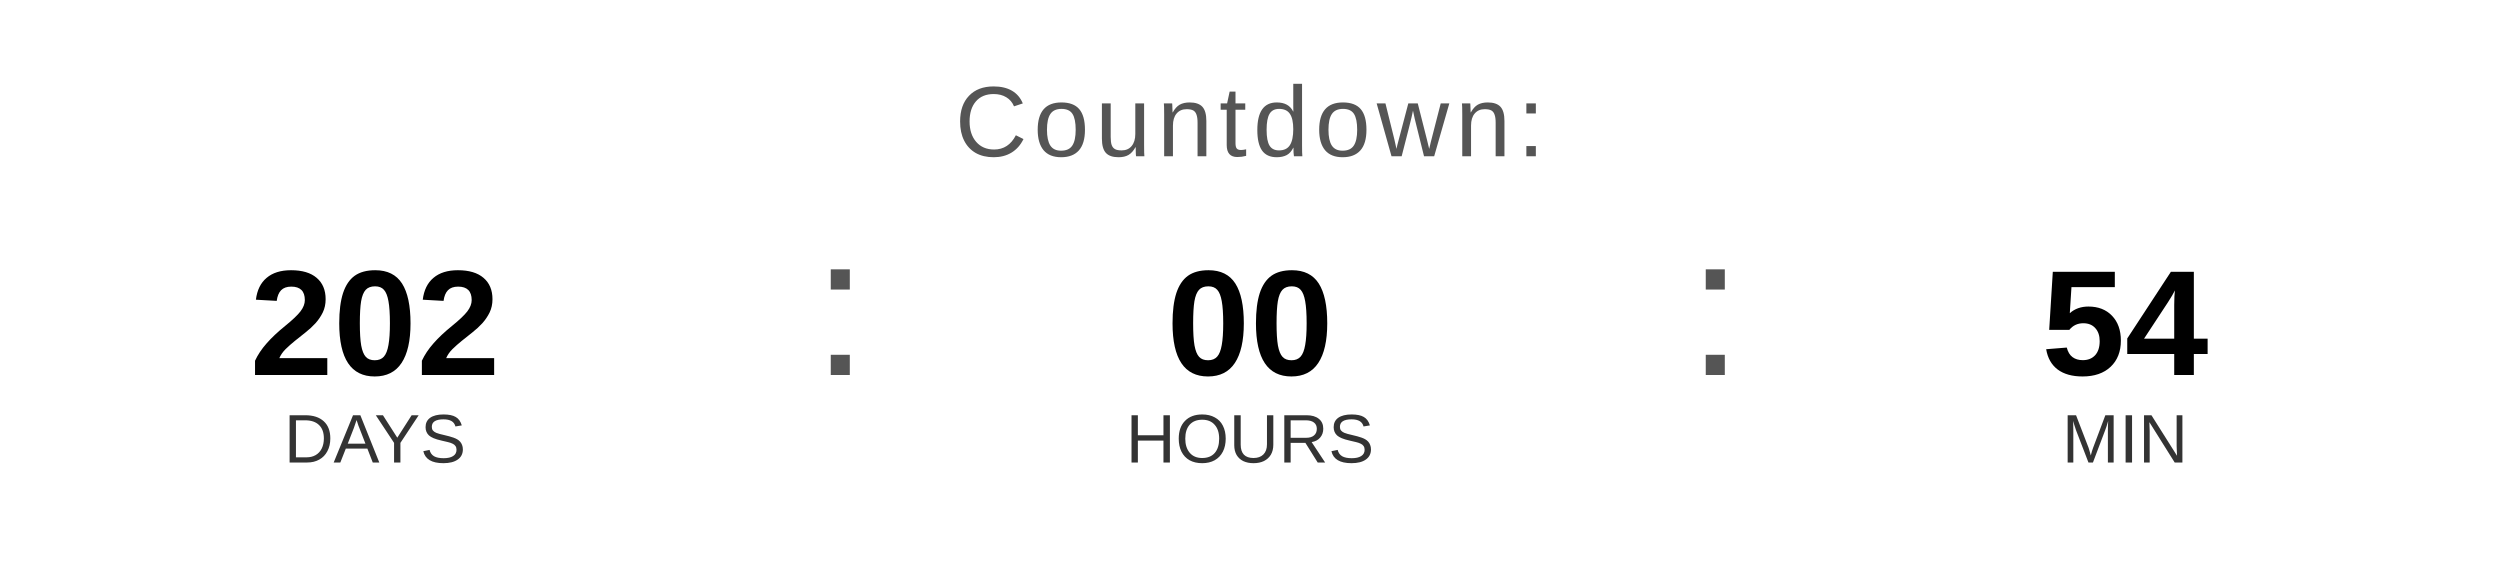
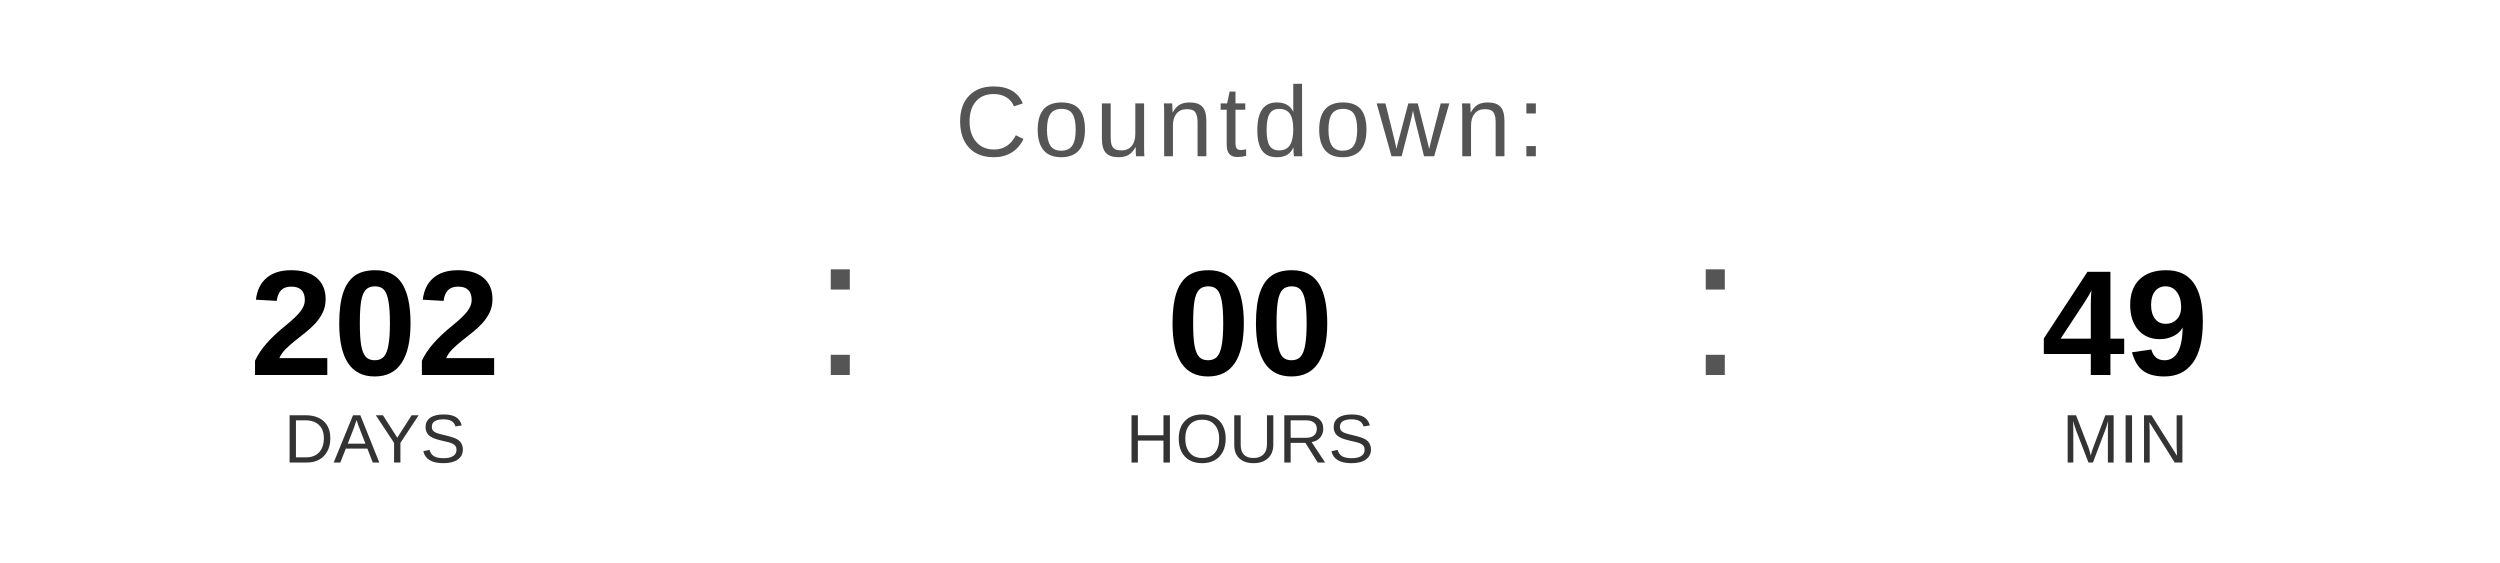
<svg xmlns="http://www.w3.org/2000/svg" width="400" height="90" viewBox="0 0 400 90">
  <text x="200" y="25" font-family="Arial, Helvetica, sans-serif" font-size="16" fill="#555555" text-anchor="middle" letter-spacing="1">
    Countdown:
  </text>
  <text x="60" y="60" font-family="Arial, Helvetica, sans-serif" font-size="24" font-weight="bold" fill="#000000" text-anchor="middle">202</text>
  <text x="60" y="74" font-family="Arial, Helvetica, sans-serif" font-size="11" fill="#333333" text-anchor="middle">DAYS</text>
  <text x="130" y="60" font-family="Arial, sans-serif" font-size="32" fill="#555555">:</text>
  <text x="200" y="60" font-family="Arial, Helvetica, sans-serif" font-size="24" font-weight="bold" fill="#000000" text-anchor="middle">00</text>
  <text x="200" y="74" font-family="Arial, Helvetica, sans-serif" font-size="11" fill="#333333" text-anchor="middle">HOURS</text>
  <text x="270" y="60" font-family="Arial, sans-serif" font-size="32" fill="#555555">:</text>
-   <text x="340" y="60" font-family="Arial, Helvetica, sans-serif" font-size="24" font-weight="bold" fill="#000000" text-anchor="middle">54</text>
+   <text x="340" y="60" font-family="Arial, Helvetica, sans-serif" font-size="24" font-weight="bold" fill="#000000" text-anchor="middle">49</text>
  <text x="340" y="74" font-family="Arial, Helvetica, sans-serif" font-size="11" fill="#333333" text-anchor="middle">MIN</text>
</svg>
